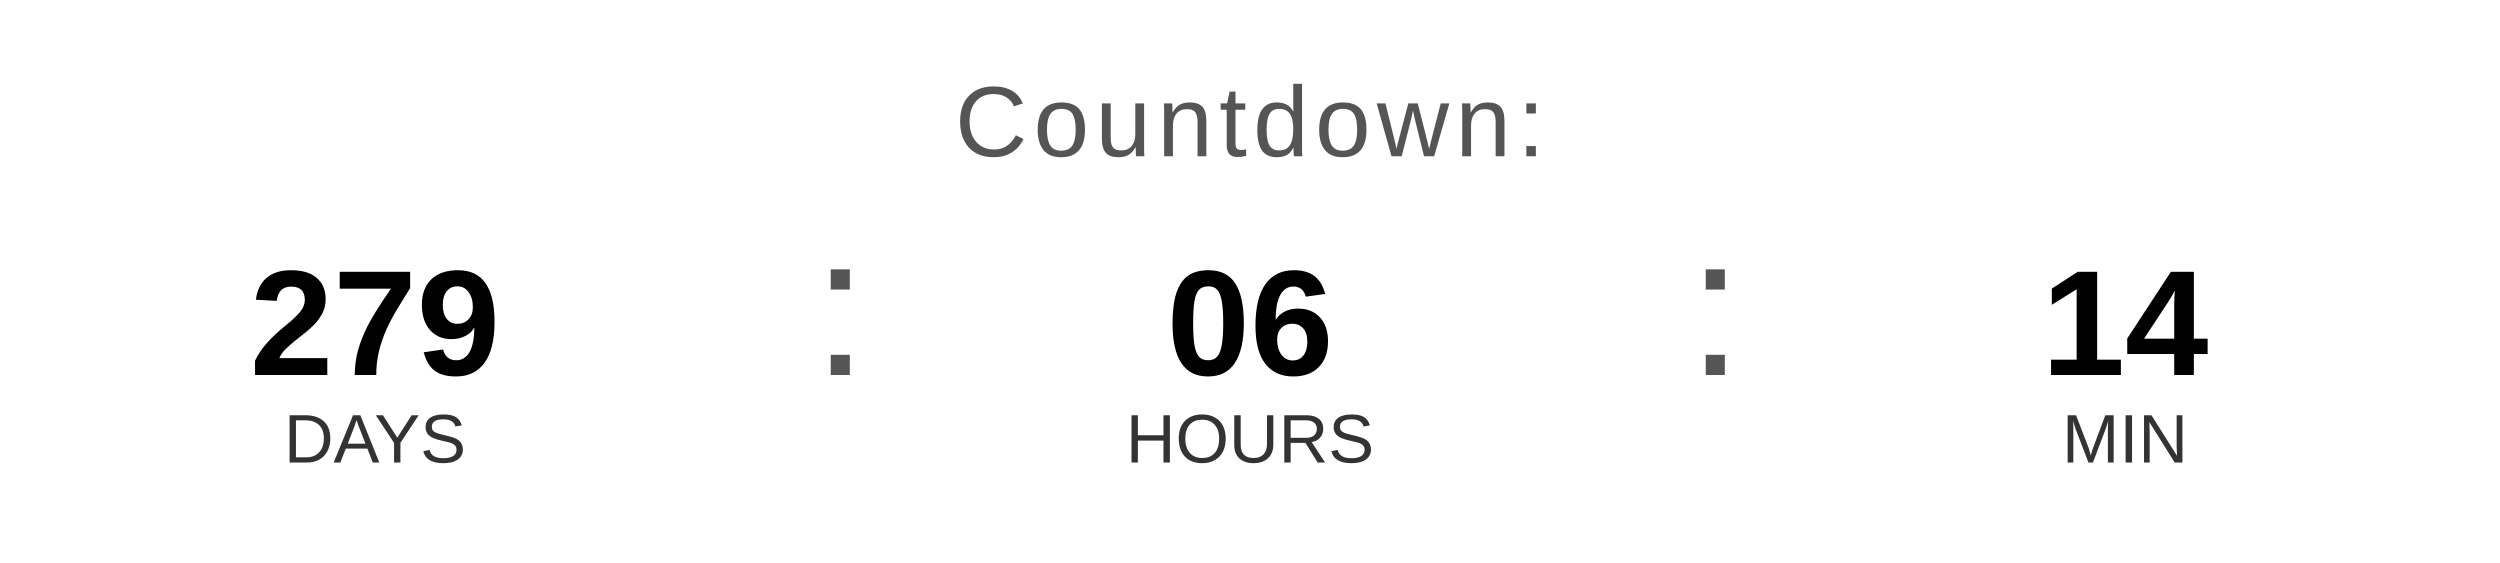
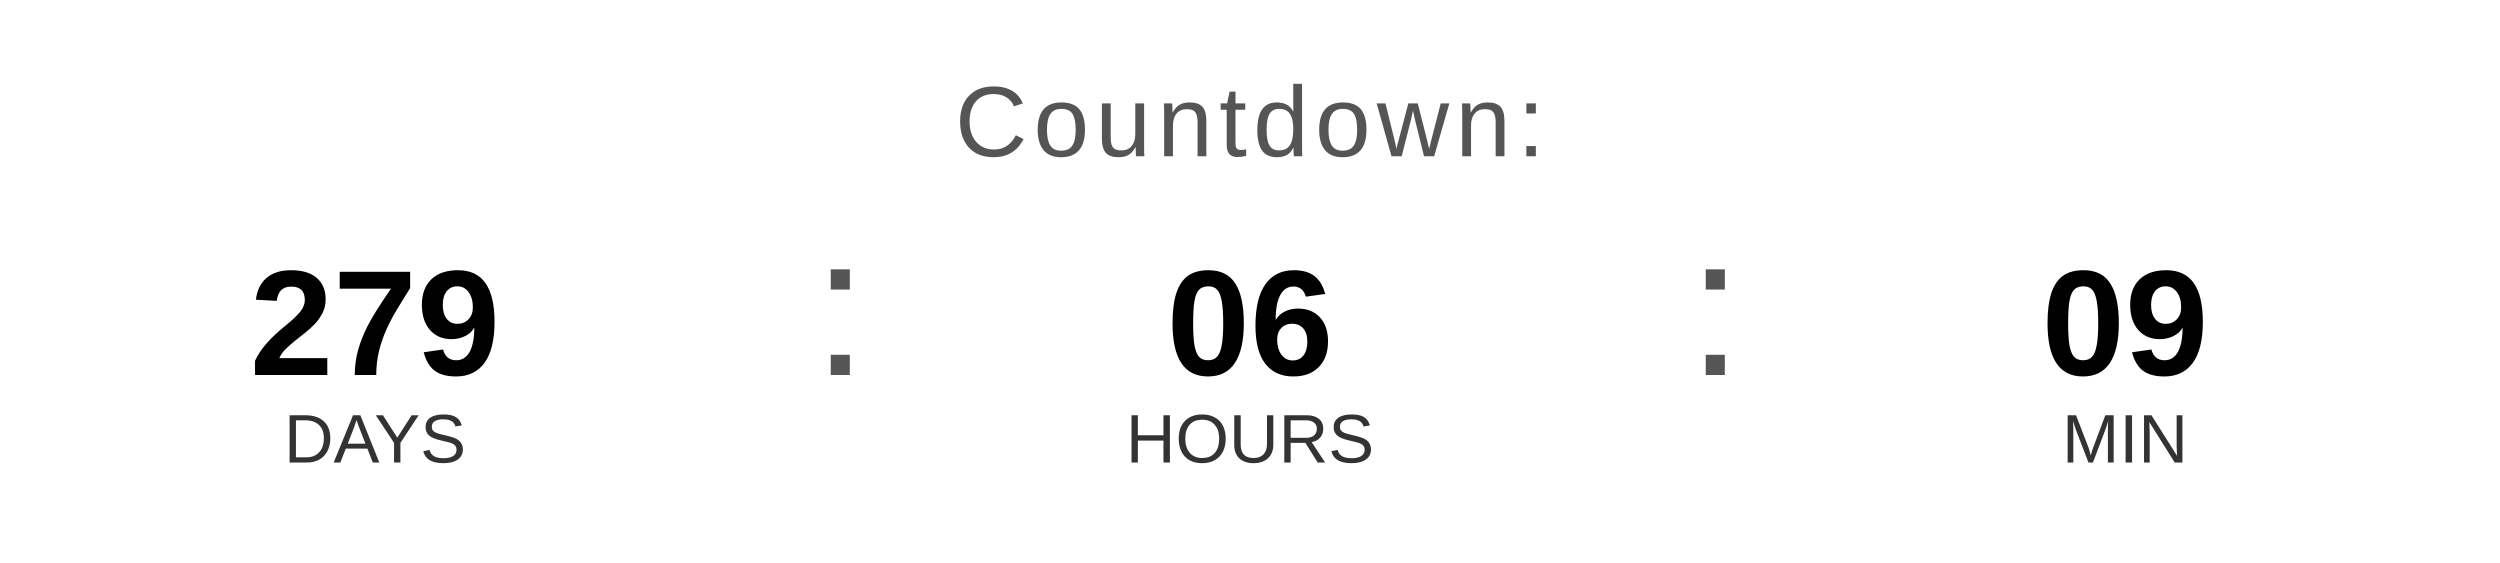
<svg xmlns="http://www.w3.org/2000/svg" width="400" height="90" viewBox="0 0 400 90">
  <text x="200" y="25" font-family="Arial, Helvetica, sans-serif" font-size="16" fill="#555555" text-anchor="middle" letter-spacing="1">
    Countdown:
  </text>
  <text x="60" y="60" font-family="Arial, Helvetica, sans-serif" font-size="24" font-weight="bold" fill="#000000" text-anchor="middle">279</text>
  <text x="60" y="74" font-family="Arial, Helvetica, sans-serif" font-size="11" fill="#333333" text-anchor="middle">DAYS</text>
  <text x="130" y="60" font-family="Arial, sans-serif" font-size="32" fill="#555555">:</text>
  <text x="200" y="60" font-family="Arial, Helvetica, sans-serif" font-size="24" font-weight="bold" fill="#000000" text-anchor="middle">06</text>
  <text x="200" y="74" font-family="Arial, Helvetica, sans-serif" font-size="11" fill="#333333" text-anchor="middle">HOURS</text>
  <text x="270" y="60" font-family="Arial, sans-serif" font-size="32" fill="#555555">:</text>
-   <text x="340" y="60" font-family="Arial, Helvetica, sans-serif" font-size="24" font-weight="bold" fill="#000000" text-anchor="middle">14</text>
+   <text x="340" y="60" font-family="Arial, Helvetica, sans-serif" font-size="24" font-weight="bold" fill="#000000" text-anchor="middle">09</text>
  <text x="340" y="74" font-family="Arial, Helvetica, sans-serif" font-size="11" fill="#333333" text-anchor="middle">MIN</text>
</svg>
